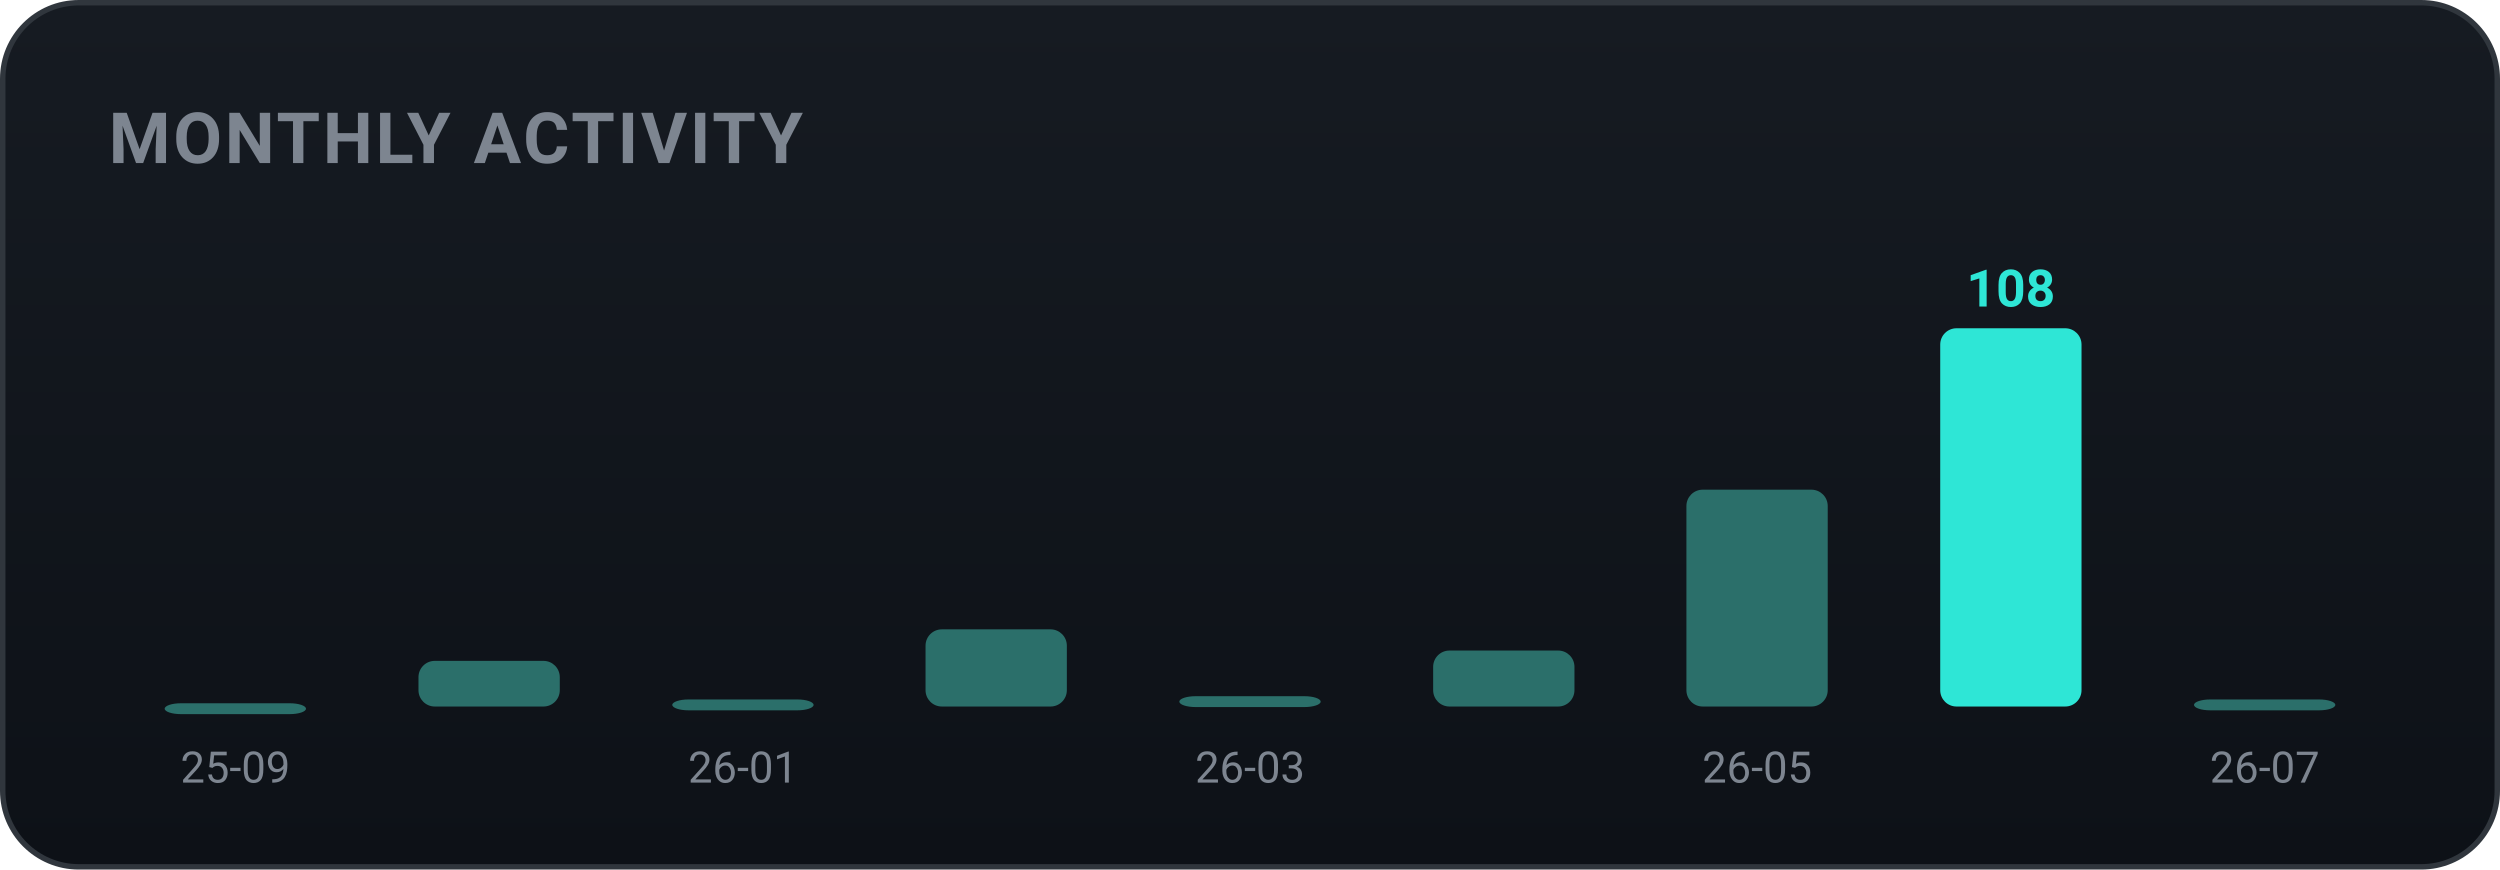
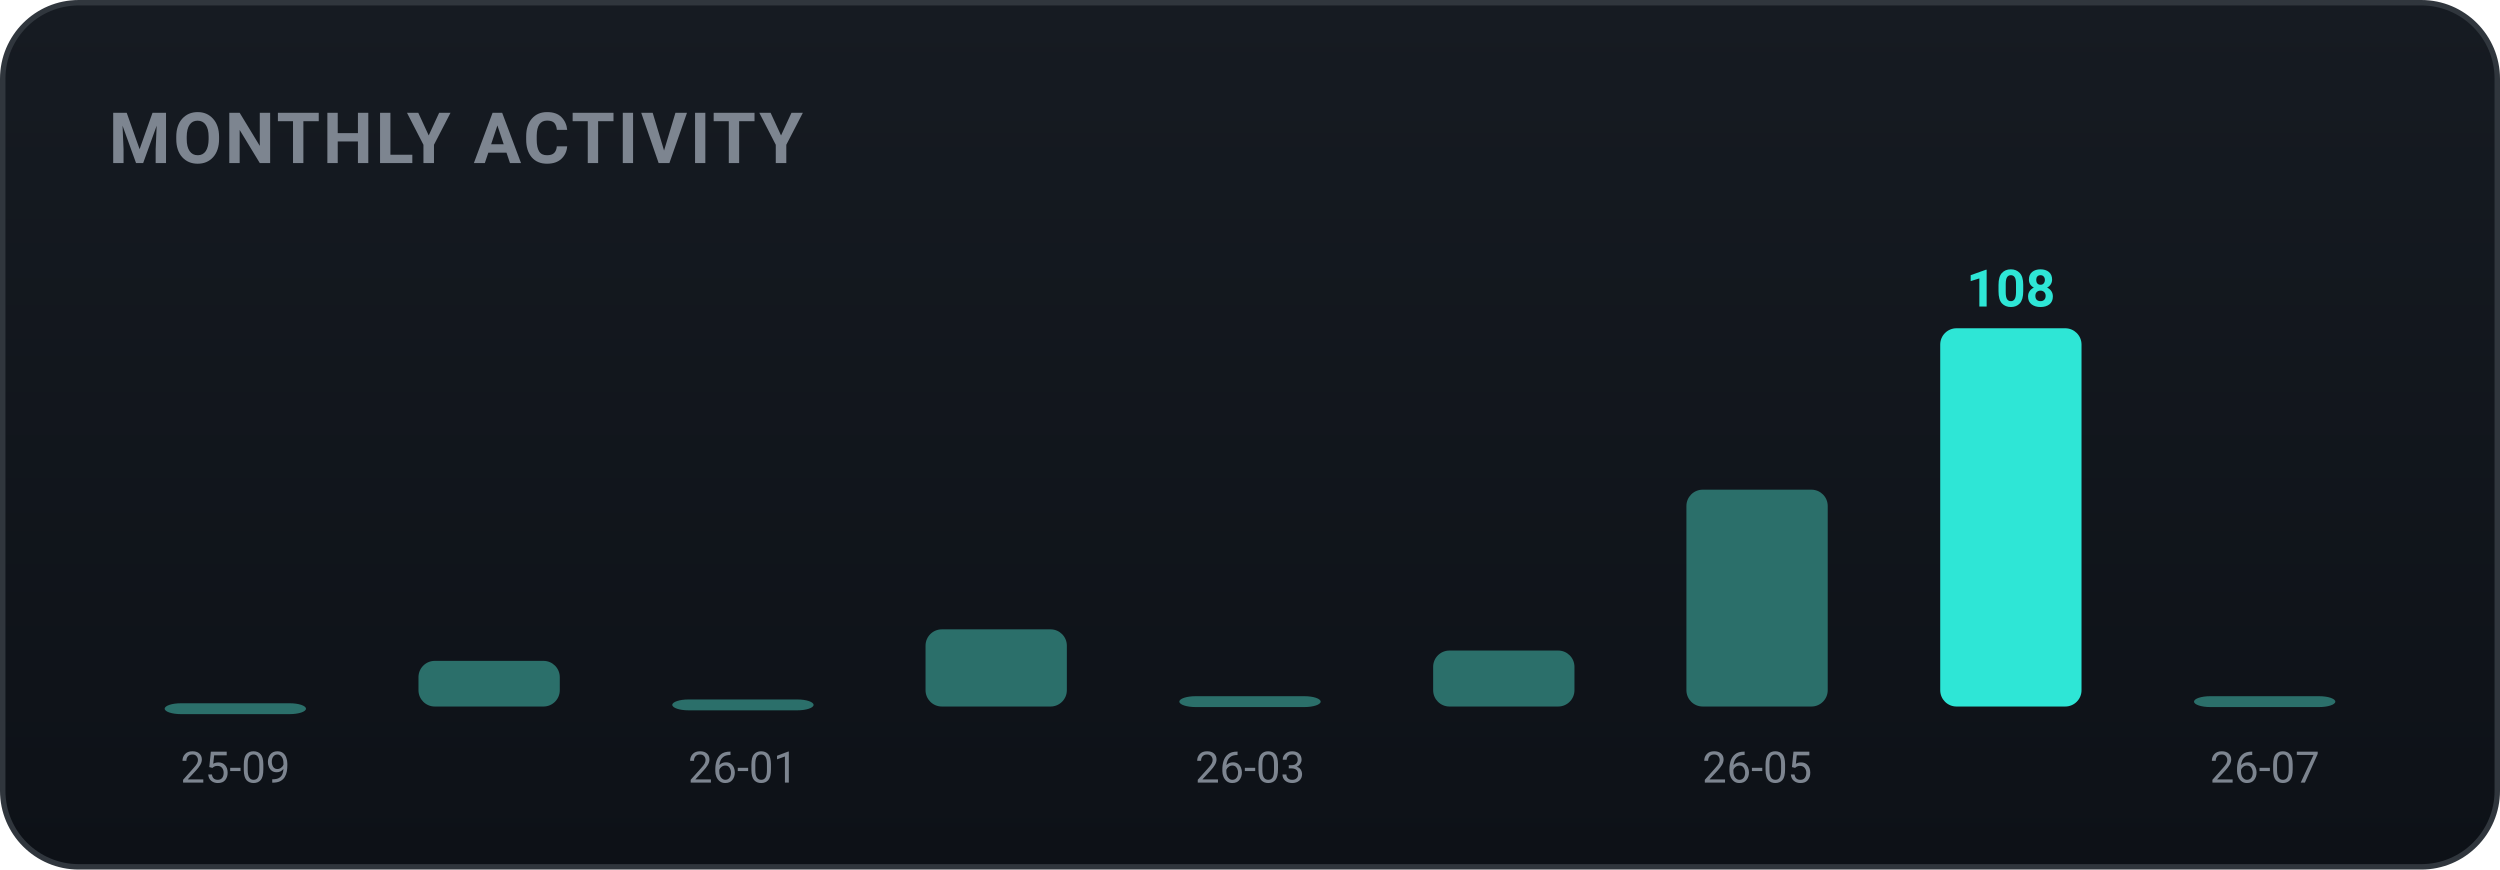
<svg xmlns="http://www.w3.org/2000/svg" width="460" height="160" viewBox="0 0 460 160" role="img" font-family="-apple-system,BlinkMacSystemFont,'Segoe UI',Roboto,'Apple SD Gothic Neo','Malgun Gothic',sans-serif">
  <defs>
    <linearGradient id="bgg" x1="0" y1="0" x2="0" y2="1">
      <stop offset="0" stop-color="#161b22" />
      <stop offset="1" stop-color="#0d1117" />
    </linearGradient>
  </defs>
  <rect x="0.5" y="0.5" width="459" height="159" rx="14" fill="url(#bgg)" stroke="#30363d" />
  <text x="20" y="30" font-family="-apple-system,BlinkMacSystemFont,'Segoe UI',Roboto,'Apple SD Gothic Neo','Malgun Gothic',sans-serif" font-size="13" font-weight="700" fill="#7d8590" letter-spacing="0.5">MONTHLY ACTIVITY</text>
  <rect x="30.3" y="129.4" width="26.0" height="2.0" rx="3" fill="#2b6f6a" />
  <text x="43.3" y="144.0" text-anchor="middle" font-size="8" fill="#7d8590">25-09</text>
  <rect x="77.0" y="121.6" width="26.0" height="8.4" rx="3" fill="#2b6f6a" />
  <rect x="123.7" y="128.7" width="26.0" height="2.0" rx="3" fill="#2b6f6a" />
  <text x="136.7" y="144.0" text-anchor="middle" font-size="8" fill="#7d8590">26-01</text>
  <rect x="170.3" y="115.8" width="26.0" height="14.2" rx="3" fill="#2b6f6a" />
  <rect x="217.0" y="128.1" width="26.0" height="2.0" rx="3" fill="#2b6f6a" />
  <text x="230.0" y="144.0" text-anchor="middle" font-size="8" fill="#7d8590">26-03</text>
  <rect x="263.7" y="119.7" width="26.0" height="10.3" rx="3" fill="#2b6f6a" />
  <rect x="310.3" y="90.1" width="26.0" height="39.9" rx="3" fill="#2b6f6a" />
  <text x="323.3" y="144.0" text-anchor="middle" font-size="8" fill="#7d8590">26-05</text>
  <rect x="357.0" y="60.4" width="26.0" height="69.6" rx="3" fill="#2ee6d6" />
  <text x="370.0" y="56.4" text-anchor="middle" font-size="9.5" font-weight="700" fill="#2ee6d6">108</text>
-   <rect x="403.7" y="128.7" width="26.0" height="2.0" rx="3" fill="#2b6f6a" />
+   <rect x="403.7" y="128.1" width="26.0" height="2.0" rx="3" fill="#2b6f6a" />
  <text x="416.7" y="144.0" text-anchor="middle" font-size="8" fill="#7d8590">26-07</text>
</svg>
